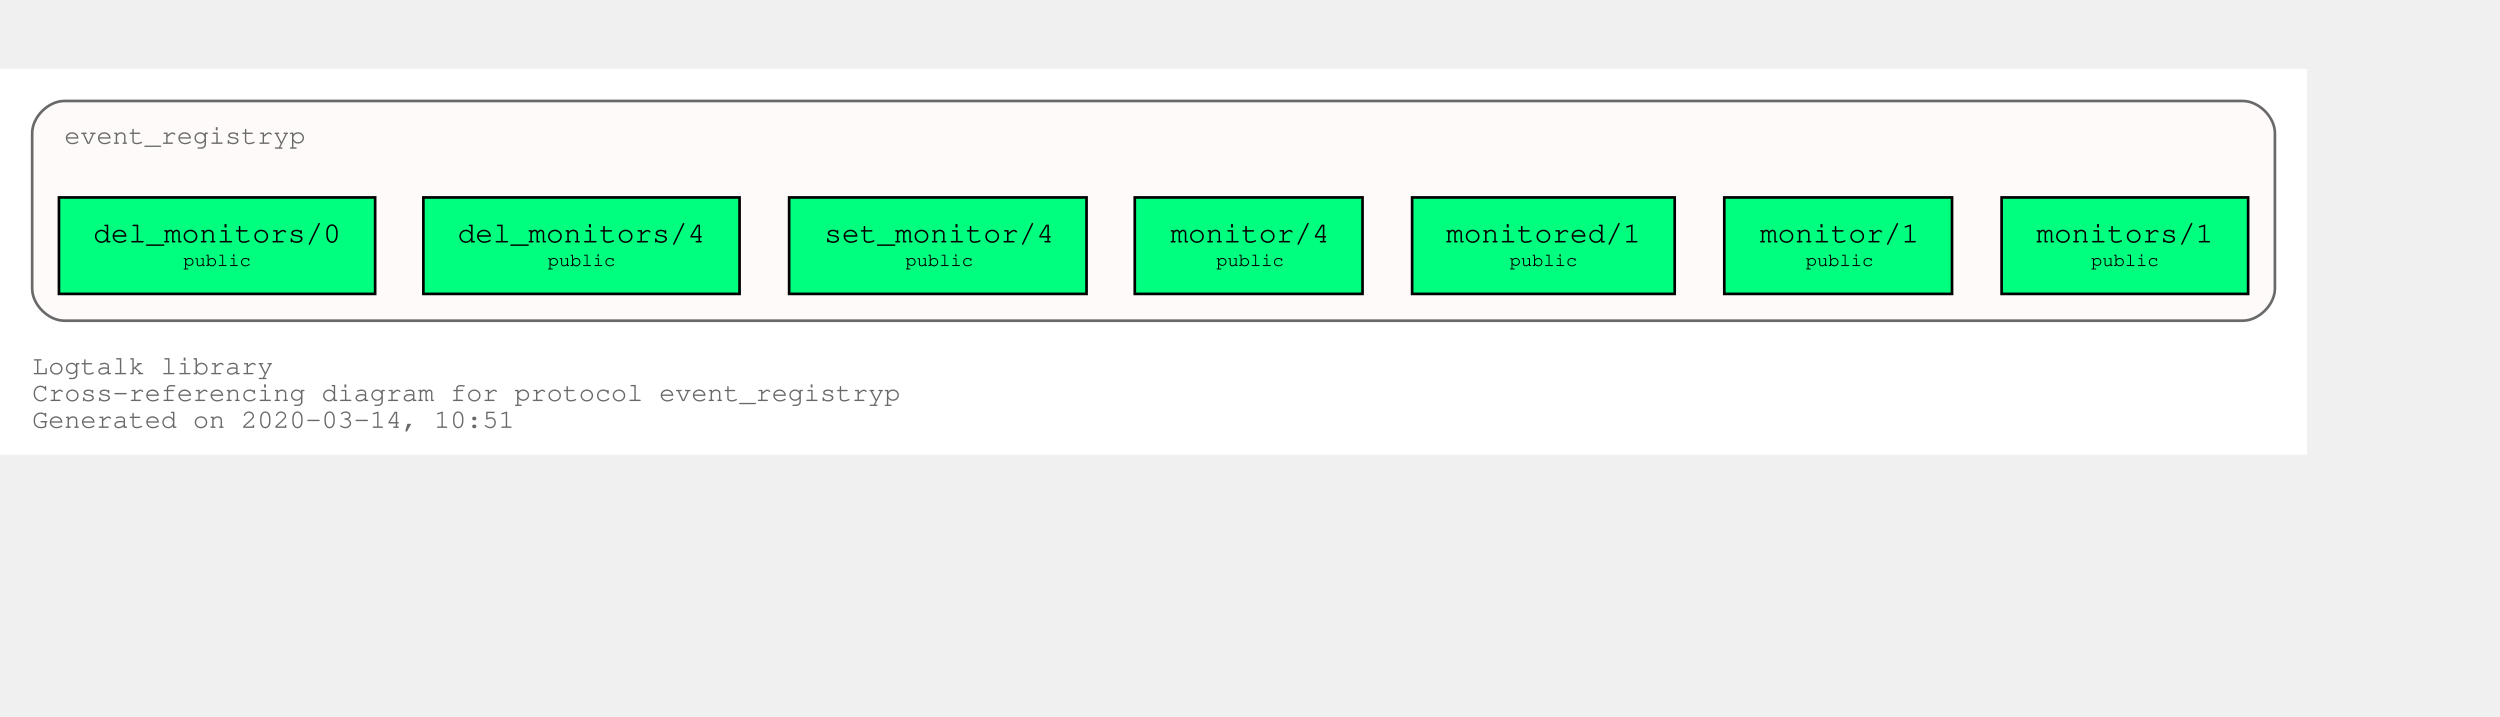
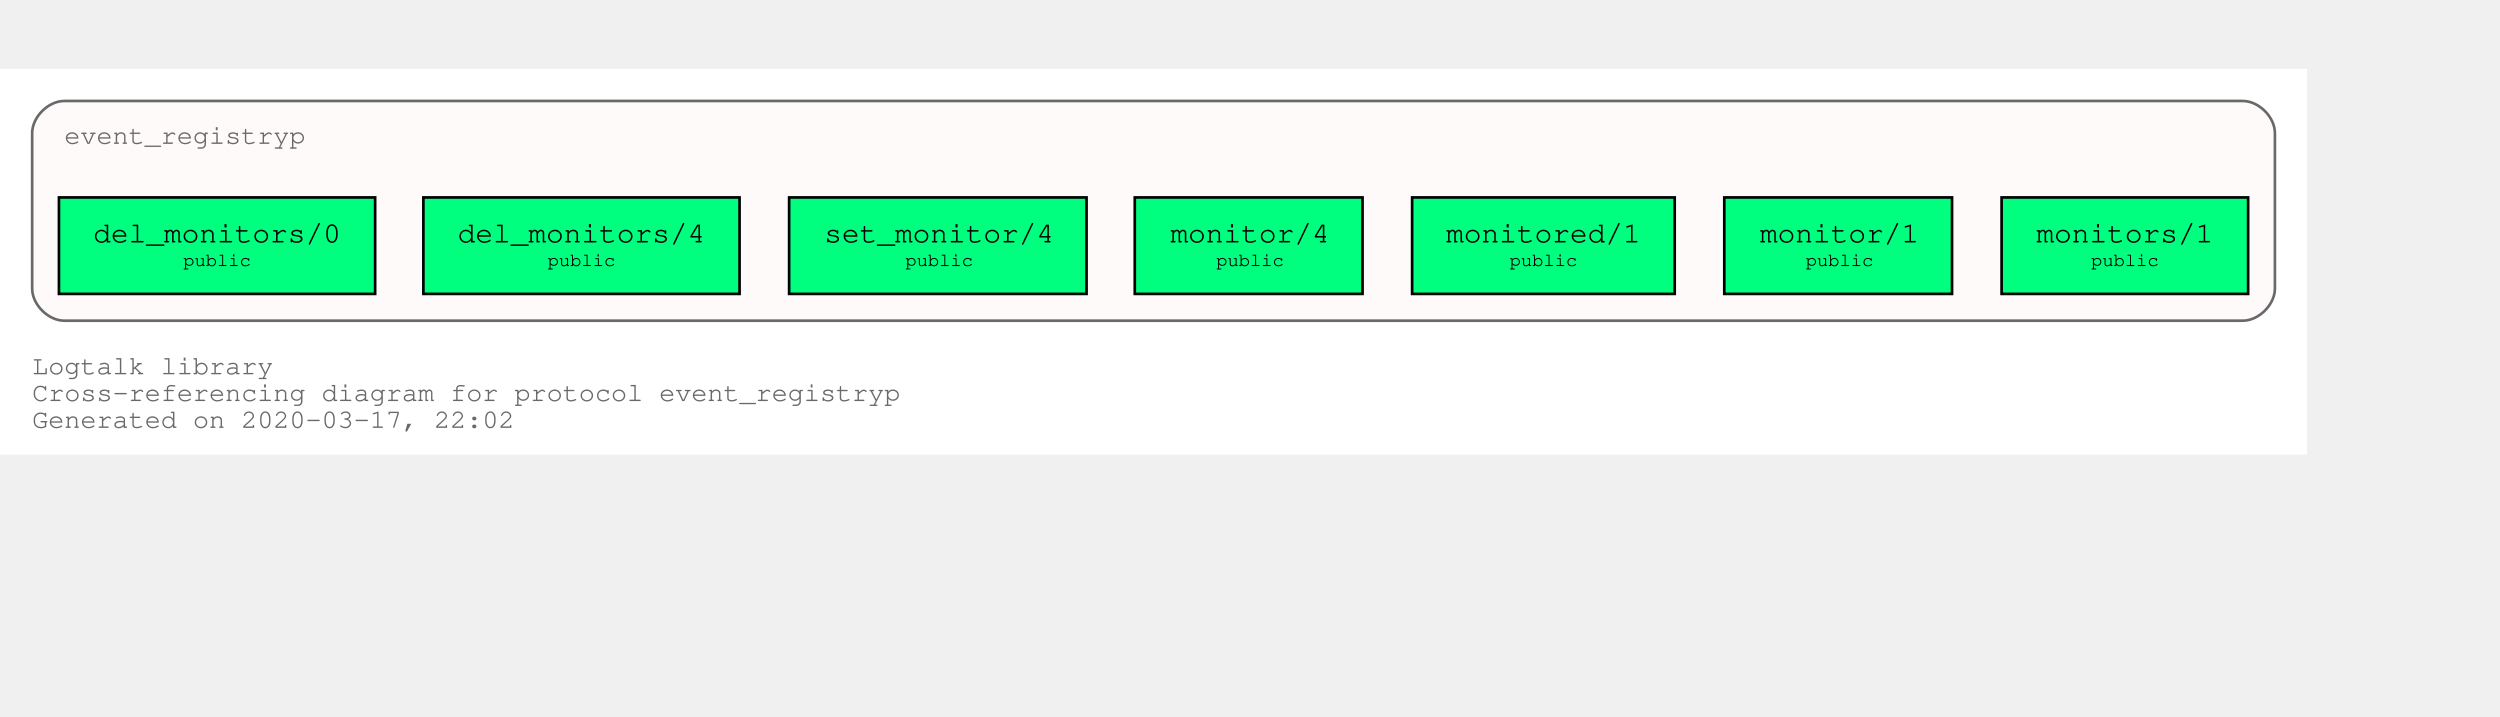
<svg xmlns="http://www.w3.org/2000/svg" xmlns:xlink="http://www.w3.org/1999/xlink" width="1005pt" height="288pt" viewBox="72.00 72.00 933.00 216.00">
  <g id="graph0" class="graph" transform="scale(1 1) rotate(0) translate(76 212)">
    <polygon fill="white" stroke="transparent" points="-4,4 -4,-140 857,-140 857,4 -4,4" />
    <text text-anchor="start" x="8" y="-26" font-family="Courier,monospace" font-size="10.00" fill="dimgray">Logtalk library</text>
    <text text-anchor="start" x="8" y="-16" font-family="Courier,monospace" font-size="10.00" fill="dimgray">Cross-referencing diagram for protocol event_registryp</text>
-     <text text-anchor="start" x="8" y="-6" font-family="Courier,monospace" font-size="10.00" fill="dimgray">Generated on 2020-03-14, 10:51</text>
+     <text text-anchor="start" x="8" y="-6" font-family="Courier,monospace" font-size="10.00" fill="dimgray">Generated on 2020-03-17, 22:02</text>
    <g id="clust1" class="cluster">
      <g id="a_clust1">
        <a xlink:title="event_registryp">
          <path fill="snow" stroke="dimgray" d="M20,-46C20,-46 833,-46 833,-46 839,-46 845,-52 845,-58 845,-58 845,-116 845,-116 845,-122 839,-128 833,-128 833,-128 20,-128 20,-128 14,-128 8,-122 8,-116 8,-116 8,-58 8,-58 8,-52 14,-46 20,-46" />
          <g id="a_clust1_0">
-             <a xlink:href="https://github.com/LogtalkDotOrg/logtalk3/tree/edc07e72a7ce6715ee955a81f38a8f8943f3025b/library/events/event_registryp.lgt" xlink:title="https://github.com/LogtalkDotOrg/logtalk3/tree/edc07e72a7ce6715ee955a81f38a8f8943f3025b/library/events/event_registryp.lgt">
+             <a xlink:href="https://github.com/LogtalkDotOrg/logtalk3/tree/4b137272ae58784856e46363bc950ecfa425c31d/library/events/event_registryp.lgt" xlink:title="https://github.com/LogtalkDotOrg/logtalk3/tree/4b137272ae58784856e46363bc950ecfa425c31d/library/events/event_registryp.lgt">
              <text text-anchor="start" x="19.99" y="-112" font-family="Courier,monospace" font-size="10.00" fill="dimgray">event_registryp</text>
            </a>
          </g>
        </a>
      </g>
    </g>
    <g id="node1" class="node">
      <g id="a_node1">
-         <a xlink:href="https://github.com/LogtalkDotOrg/logtalk3/tree/edc07e72a7ce6715ee955a81f38a8f8943f3025b/library/events/event_registryp.lgt#L31" xlink:title="https://github.com/LogtalkDotOrg/logtalk3/tree/edc07e72a7ce6715ee955a81f38a8f8943f3025b/library/events/event_registryp.lgt#L31">
+         <a xlink:href="https://github.com/LogtalkDotOrg/logtalk3/tree/4b137272ae58784856e46363bc950ecfa425c31d/library/events/event_registryp.lgt#L31" xlink:title="https://github.com/LogtalkDotOrg/logtalk3/tree/4b137272ae58784856e46363bc950ecfa425c31d/library/events/event_registryp.lgt#L31">
          <polygon fill="springgreen" stroke="black" points="835,-92 743,-92 743,-56 835,-56 835,-92" />
          <text text-anchor="start" x="750.8" y="-75.8" font-family="Courier,monospace" font-size="9.00"> </text>
          <text text-anchor="start" x="755.99" y="-75.2" font-family="Courier,monospace" font-size="11.00">monitors/1</text>
          <text text-anchor="start" x="821.8" y="-75.8" font-family="Courier,monospace" font-size="9.00"> </text>
          <text text-anchor="start" x="750.8" y="-65.8" font-family="Courier,monospace" font-size="9.00"> </text>
          <text text-anchor="start" x="776.4" y="-66.4" font-family="Courier,monospace" font-size="7.00">public</text>
          <text text-anchor="start" x="821.8" y="-65.8" font-family="Courier,monospace" font-size="9.00"> </text>
        </a>
      </g>
    </g>
    <g id="node2" class="node">
      <g id="a_node2">
-         <a xlink:href="https://github.com/LogtalkDotOrg/logtalk3/tree/edc07e72a7ce6715ee955a81f38a8f8943f3025b/library/events/event_registryp.lgt#L38" xlink:title="https://github.com/LogtalkDotOrg/logtalk3/tree/edc07e72a7ce6715ee955a81f38a8f8943f3025b/library/events/event_registryp.lgt#L38">
+         <a xlink:href="https://github.com/LogtalkDotOrg/logtalk3/tree/4b137272ae58784856e46363bc950ecfa425c31d/library/events/event_registryp.lgt#L38" xlink:title="https://github.com/LogtalkDotOrg/logtalk3/tree/4b137272ae58784856e46363bc950ecfa425c31d/library/events/event_registryp.lgt#L38">
          <polygon fill="springgreen" stroke="black" points="724.5,-92 639.5,-92 639.5,-56 724.5,-56 724.5,-92" />
          <text text-anchor="start" x="647.8" y="-75.8" font-family="Courier,monospace" font-size="9.00"> </text>
          <text text-anchor="start" x="652.8" y="-75.2" font-family="Courier,monospace" font-size="11.00">monitor/1</text>
          <text text-anchor="start" x="711.8" y="-75.8" font-family="Courier,monospace" font-size="9.00"> </text>
          <text text-anchor="start" x="647.8" y="-65.8" font-family="Courier,monospace" font-size="9.00"> </text>
          <text text-anchor="start" x="669.9" y="-66.4" font-family="Courier,monospace" font-size="7.00">public</text>
          <text text-anchor="start" x="711.8" y="-65.8" font-family="Courier,monospace" font-size="9.00"> </text>
        </a>
      </g>
    </g>
    <g id="node3" class="node">
      <g id="a_node3">
-         <a xlink:href="https://github.com/LogtalkDotOrg/logtalk3/tree/edc07e72a7ce6715ee955a81f38a8f8943f3025b/library/events/event_registryp.lgt#L46" xlink:title="https://github.com/LogtalkDotOrg/logtalk3/tree/edc07e72a7ce6715ee955a81f38a8f8943f3025b/library/events/event_registryp.lgt#L46">
+         <a xlink:href="https://github.com/LogtalkDotOrg/logtalk3/tree/4b137272ae58784856e46363bc950ecfa425c31d/library/events/event_registryp.lgt#L46" xlink:title="https://github.com/LogtalkDotOrg/logtalk3/tree/4b137272ae58784856e46363bc950ecfa425c31d/library/events/event_registryp.lgt#L46">
          <polygon fill="springgreen" stroke="black" points="621,-92 523,-92 523,-56 621,-56 621,-92" />
          <text text-anchor="start" x="530.8" y="-75.8" font-family="Courier,monospace" font-size="9.00"> </text>
          <text text-anchor="start" x="535.69" y="-75.2" font-family="Courier,monospace" font-size="11.00">monitored/1</text>
          <text text-anchor="start" x="607.8" y="-75.8" font-family="Courier,monospace" font-size="9.00"> </text>
          <text text-anchor="start" x="530.8" y="-65.8" font-family="Courier,monospace" font-size="9.00"> </text>
          <text text-anchor="start" x="559.4" y="-66.4" font-family="Courier,monospace" font-size="7.00">public</text>
          <text text-anchor="start" x="607.8" y="-65.8" font-family="Courier,monospace" font-size="9.00"> </text>
        </a>
      </g>
    </g>
    <g id="node4" class="node">
      <g id="a_node4">
-         <a xlink:href="https://github.com/LogtalkDotOrg/logtalk3/tree/edc07e72a7ce6715ee955a81f38a8f8943f3025b/library/events/event_registryp.lgt#L53" xlink:title="https://github.com/LogtalkDotOrg/logtalk3/tree/edc07e72a7ce6715ee955a81f38a8f8943f3025b/library/events/event_registryp.lgt#L53">
+         <a xlink:href="https://github.com/LogtalkDotOrg/logtalk3/tree/4b137272ae58784856e46363bc950ecfa425c31d/library/events/event_registryp.lgt#L53" xlink:title="https://github.com/LogtalkDotOrg/logtalk3/tree/4b137272ae58784856e46363bc950ecfa425c31d/library/events/event_registryp.lgt#L53">
          <polygon fill="springgreen" stroke="black" points="504.5,-92 419.5,-92 419.5,-56 504.5,-56 504.5,-92" />
          <text text-anchor="start" x="427.8" y="-75.8" font-family="Courier,monospace" font-size="9.00"> </text>
          <text text-anchor="start" x="432.8" y="-75.2" font-family="Courier,monospace" font-size="11.00">monitor/4</text>
          <text text-anchor="start" x="491.8" y="-75.8" font-family="Courier,monospace" font-size="9.00"> </text>
          <text text-anchor="start" x="427.8" y="-65.8" font-family="Courier,monospace" font-size="9.00"> </text>
          <text text-anchor="start" x="449.9" y="-66.4" font-family="Courier,monospace" font-size="7.00">public</text>
          <text text-anchor="start" x="491.8" y="-65.8" font-family="Courier,monospace" font-size="9.00"> </text>
        </a>
      </g>
    </g>
    <g id="node5" class="node">
      <g id="a_node5">
-         <a xlink:href="https://github.com/LogtalkDotOrg/logtalk3/tree/edc07e72a7ce6715ee955a81f38a8f8943f3025b/library/events/event_registryp.lgt#L60" xlink:title="https://github.com/LogtalkDotOrg/logtalk3/tree/edc07e72a7ce6715ee955a81f38a8f8943f3025b/library/events/event_registryp.lgt#L60">
+         <a xlink:href="https://github.com/LogtalkDotOrg/logtalk3/tree/4b137272ae58784856e46363bc950ecfa425c31d/library/events/event_registryp.lgt#L60" xlink:title="https://github.com/LogtalkDotOrg/logtalk3/tree/4b137272ae58784856e46363bc950ecfa425c31d/library/events/event_registryp.lgt#L60">
          <polygon fill="springgreen" stroke="black" points="401.5,-92 290.5,-92 290.5,-56 401.5,-56 401.5,-92" />
          <text text-anchor="start" x="298.8" y="-75.8" font-family="Courier,monospace" font-size="9.00"> </text>
          <text text-anchor="start" x="303.59" y="-75.2" font-family="Courier,monospace" font-size="11.00">set_monitor/4</text>
          <text text-anchor="start" x="388.8" y="-75.8" font-family="Courier,monospace" font-size="9.00"> </text>
          <text text-anchor="start" x="298.8" y="-65.8" font-family="Courier,monospace" font-size="9.00"> </text>
          <text text-anchor="start" x="333.9" y="-66.4" font-family="Courier,monospace" font-size="7.00">public</text>
          <text text-anchor="start" x="388.8" y="-65.8" font-family="Courier,monospace" font-size="9.00"> </text>
        </a>
      </g>
    </g>
    <g id="node6" class="node">
      <g id="a_node6">
-         <a xlink:href="https://github.com/LogtalkDotOrg/logtalk3/tree/edc07e72a7ce6715ee955a81f38a8f8943f3025b/library/events/event_registryp.lgt#L67" xlink:title="https://github.com/LogtalkDotOrg/logtalk3/tree/edc07e72a7ce6715ee955a81f38a8f8943f3025b/library/events/event_registryp.lgt#L67">
+         <a xlink:href="https://github.com/LogtalkDotOrg/logtalk3/tree/4b137272ae58784856e46363bc950ecfa425c31d/library/events/event_registryp.lgt#L67" xlink:title="https://github.com/LogtalkDotOrg/logtalk3/tree/4b137272ae58784856e46363bc950ecfa425c31d/library/events/event_registryp.lgt#L67">
          <polygon fill="springgreen" stroke="black" points="272,-92 154,-92 154,-56 272,-56 272,-92" />
          <text text-anchor="start" x="161.8" y="-75.8" font-family="Courier,monospace" font-size="9.00"> </text>
          <text text-anchor="start" x="166.79" y="-75.2" font-family="Courier,monospace" font-size="11.00">del_monitors/4</text>
          <text text-anchor="start" x="258.8" y="-75.8" font-family="Courier,monospace" font-size="9.00"> </text>
          <text text-anchor="start" x="161.8" y="-65.8" font-family="Courier,monospace" font-size="9.00"> </text>
          <text text-anchor="start" x="200.4" y="-66.4" font-family="Courier,monospace" font-size="7.00">public</text>
          <text text-anchor="start" x="258.8" y="-65.8" font-family="Courier,monospace" font-size="9.00"> </text>
        </a>
      </g>
    </g>
    <g id="node7" class="node">
      <g id="a_node7">
-         <a xlink:href="https://github.com/LogtalkDotOrg/logtalk3/tree/edc07e72a7ce6715ee955a81f38a8f8943f3025b/library/events/event_registryp.lgt#L74" xlink:title="https://github.com/LogtalkDotOrg/logtalk3/tree/edc07e72a7ce6715ee955a81f38a8f8943f3025b/library/events/event_registryp.lgt#L74">
+         <a xlink:href="https://github.com/LogtalkDotOrg/logtalk3/tree/4b137272ae58784856e46363bc950ecfa425c31d/library/events/event_registryp.lgt#L74" xlink:title="https://github.com/LogtalkDotOrg/logtalk3/tree/4b137272ae58784856e46363bc950ecfa425c31d/library/events/event_registryp.lgt#L74">
          <polygon fill="springgreen" stroke="black" points="136,-92 18,-92 18,-56 136,-56 136,-92" />
          <text text-anchor="start" x="25.8" y="-75.8" font-family="Courier,monospace" font-size="9.00"> </text>
          <text text-anchor="start" x="30.79" y="-75.2" font-family="Courier,monospace" font-size="11.00">del_monitors/0</text>
          <text text-anchor="start" x="122.8" y="-75.8" font-family="Courier,monospace" font-size="9.00"> </text>
          <text text-anchor="start" x="25.8" y="-65.8" font-family="Courier,monospace" font-size="9.00"> </text>
          <text text-anchor="start" x="64.4" y="-66.4" font-family="Courier,monospace" font-size="7.00">public</text>
          <text text-anchor="start" x="122.8" y="-65.8" font-family="Courier,monospace" font-size="9.00"> </text>
        </a>
      </g>
    </g>
  </g>
</svg>
